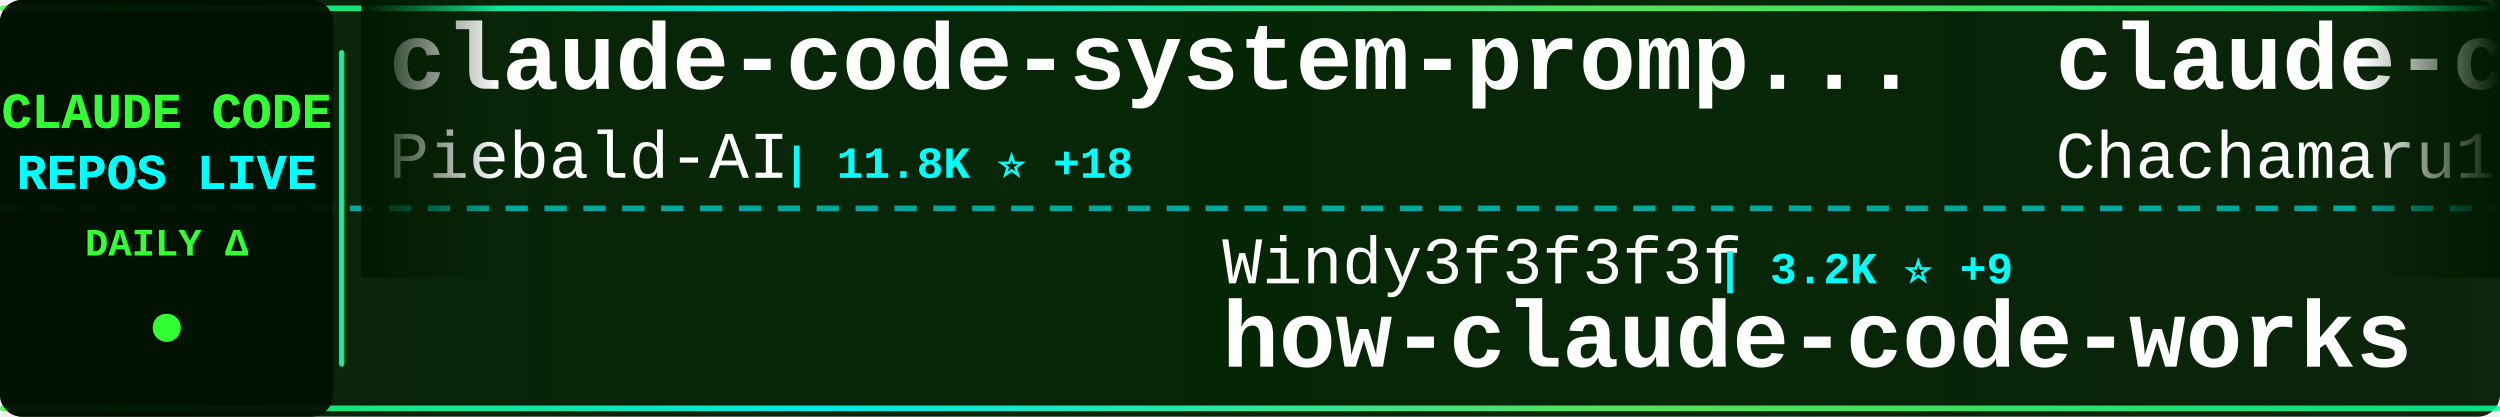
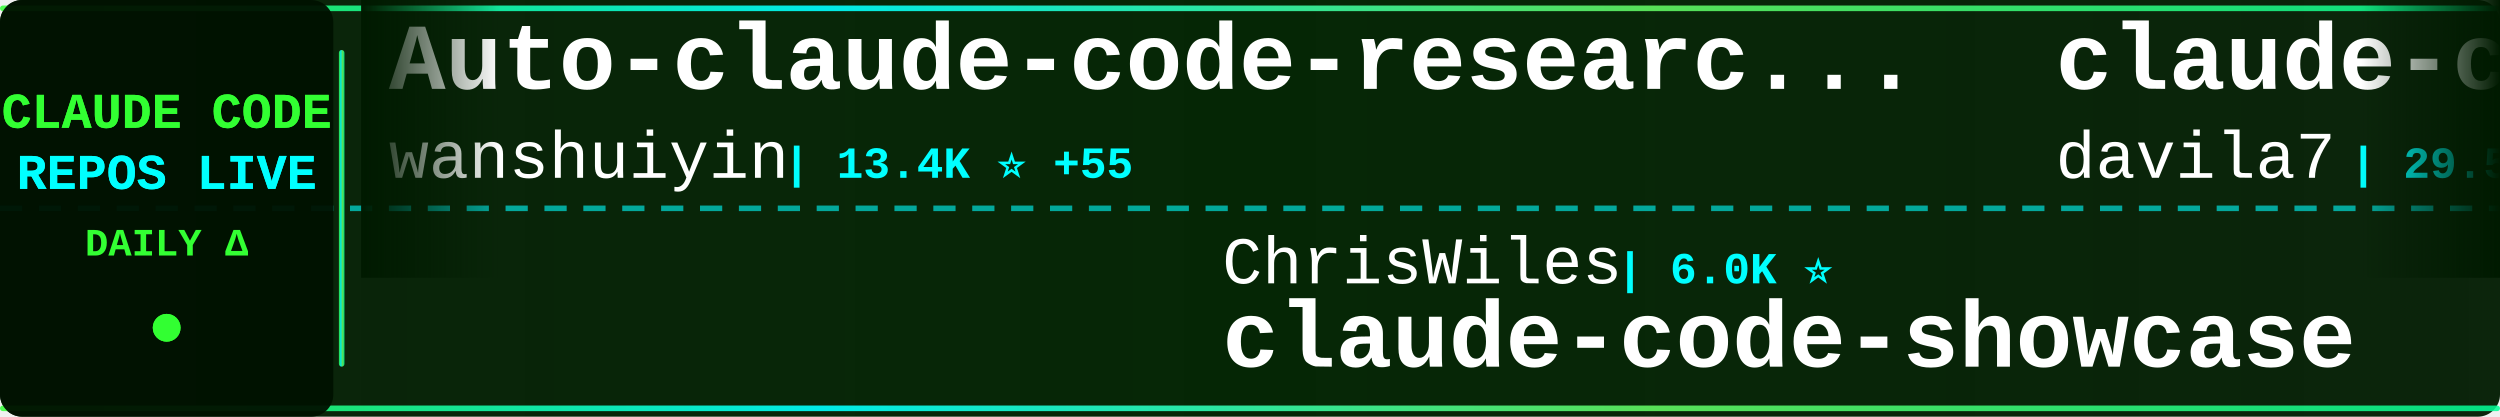
<svg xmlns="http://www.w3.org/2000/svg" width="900" height="150">
  <defs>
    <linearGradient id="tickerBg" x1="0%" y1="0%" x2="100%" y2="0%">
      <stop offset="0%" style="stop-color:#001a00;stop-opacity:0.95" />
      <stop offset="50%" style="stop-color:#002200;stop-opacity:0.98" />
      <stop offset="100%" style="stop-color:#001a00;stop-opacity:0.95" />
    </linearGradient>
    <linearGradient id="borderGrad" x1="0%" y1="0%" x2="100%" y2="0%">
      <stop offset="0%" style="stop-color:#33ff33;stop-opacity:0.85">
        <animate attributeName="stop-opacity" values="0.85;1;0.85" dur="2s" repeatCount="indefinite" />
      </stop>
      <stop offset="33%" style="stop-color:#00ffff;stop-opacity:0.9">
        <animate attributeName="stop-opacity" values="0.9;1;0.9" dur="2.2s" repeatCount="indefinite" />
      </stop>
      <stop offset="66%" style="stop-color:#66ff66;stop-opacity:0.85">
        <animate attributeName="stop-opacity" values="0.85;1;0.85" dur="1.8s" repeatCount="indefinite" />
      </stop>
      <stop offset="100%" style="stop-color:#00ff99;stop-opacity:0.85">
        <animate attributeName="stop-opacity" values="0.85;1;0.85" dur="2s" repeatCount="indefinite" />
      </stop>
    </linearGradient>
    <filter id="textGlow">
      <feGaussianBlur stdDeviation="0.1" result="coloredBlur" />
      <feMerge>
        <feMergeNode in="coloredBlur" />
        <feMergeNode in="SourceGraphic" />
      </feMerge>
    </filter>
    <filter id="metricGlow">
      <feGaussianBlur stdDeviation="0.2" result="coloredBlur" />
      <feMerge>
        <feMergeNode in="coloredBlur" />
        <feMergeNode in="SourceGraphic" />
      </feMerge>
    </filter>
    <linearGradient id="leftFade" x1="0%" y1="0%" x2="100%" y2="0%">
      <stop offset="0%" style="stop-color:#001a00;stop-opacity:1" />
      <stop offset="100%" style="stop-color:#001a00;stop-opacity:0" />
    </linearGradient>
    <linearGradient id="rightFade" x1="0%" y1="0%" x2="100%" y2="0%">
      <stop offset="0%" style="stop-color:#001a00;stop-opacity:0" />
      <stop offset="100%" style="stop-color:#001a00;stop-opacity:1" />
    </linearGradient>
  </defs>
  <rect width="900" height="150" fill="url(#tickerBg)" rx="8" />
  <rect x="0" y="2" width="900" height="2" fill="url(#borderGrad)" rx="1" />
  <rect x="0" y="146" width="900" height="2" fill="url(#borderGrad)" rx="1" />
  <line x1="0" y1="75" x2="900" y2="75" stroke="#00ffff" stroke-width="2" stroke-dasharray="8 6" opacity="0.6" />
  <rect x="0" y="0" width="120" height="150" fill="#001100" opacity="0.95" rx="8" />
  <text x="60" y="46" font-family="'Courier New', monospace" font-size="18" font-weight="bold" fill="#33ff33" text-anchor="middle" filter="url(#textGlow)">
    CLAUDE CODE
  </text>
  <text x="60" y="68" font-family="'Courier New', monospace" font-size="18" font-weight="bold" fill="#00ffff" text-anchor="middle" filter="url(#textGlow)">
    REPOS LIVE
  </text>
  <text x="60" y="92" font-family="'Courier New', monospace" font-size="14" font-weight="bold" fill="#33ff33" text-anchor="middle">
    DAILY Δ
  </text>
  <circle cx="60" cy="118" r="5" fill="#33ff33" filter="url(#metricGlow)">
    <animate attributeName="r" values="4;6;4" dur="1.5s" repeatCount="indefinite" />
    <animate attributeName="opacity" values="0.6;1;0.6" dur="1.5s" repeatCount="indefinite" />
  </circle>
  <rect x="122" y="18" width="2" height="114" fill="url(#borderGrad)" rx="1" />
  <clipPath id="tickerClip">
    <rect x="130" y="0" width="770" height="150" />
  </clipPath>
  <g clip-path="url(#tickerClip)">
    <g id="tickerItems">
      <animateTransform attributeName="transform" attributeType="XML" type="translate" from="0 0" to="-3000 0" dur="54s" repeatCount="indefinite" />
      <g transform="translate(0, 0)">
-         <text x="140" y="32" font-family="'Courier New', monospace" font-size="34" font-weight="bold" fill="#ffffff">claude-code-system-promp...</text>
-         <text x="140" y="64" font-family="'Courier New', monospace" font-size="24" font-weight="normal" fill="#ffffff" opacity="1.0">Piebald-AI</text>
-         <text x="282" y="64" font-family="'Courier New', monospace" font-size="16" font-weight="bold" fill="#00ffff"> | 11.8K ⭐ +18</text>
+         <text x="140" y="32" font-family="'Courier New', monospace" font-size="34" font-weight="bold" fill="#ffffff">Auto-claude-code-researc...</text>
+         <text x="140" y="64" font-family="'Courier New', monospace" font-size="24" font-weight="normal" fill="#ffffff" opacity="1.0">wanshuiyin</text>
+         <text x="282" y="64" font-family="'Courier New', monospace" font-size="16" font-weight="bold" fill="#00ffff"> | 13.4K ⭐ +55</text>
      </g>
      <g transform="translate(300, 0)">
-         <text x="140" y="102" font-family="'Courier New', monospace" font-size="24" font-weight="normal" fill="#ffffff" opacity="1.0">Windy3f3f3f3f</text>
-         <text x="318" y="102" font-family="'Courier New', monospace" font-size="16" font-weight="bold" fill="#00ffff"> | 3.2K ⭐ +9</text>
-         <text x="140" y="132" font-family="'Courier New', monospace" font-size="34" font-weight="bold" fill="#ffffff">how-claude-code-works</text>
+         <text x="140" y="102" font-family="'Courier New', monospace" font-size="24" font-weight="normal" fill="#ffffff" opacity="1.0">ChrisWiles</text>
+         <text x="282" y="102" font-family="'Courier New', monospace" font-size="16" font-weight="bold" fill="#00ffff"> | 6.0K ⭐</text>
+         <text x="140" y="132" font-family="'Courier New', monospace" font-size="34" font-weight="bold" fill="#ffffff">claude-code-showcase</text>
      </g>
      <g transform="translate(600, 0)">
-         <text x="140" y="32" font-family="'Courier New', monospace" font-size="34" font-weight="bold" fill="#ffffff">claude-code-harness</text>
-         <text x="140" y="64" font-family="'Courier New', monospace" font-size="24" font-weight="normal" fill="#ffffff" opacity="1.0">Chachamaru127</text>
-         <text x="318" y="64" font-family="'Courier New', monospace" font-size="16" font-weight="bold" fill="#00ffff"> | 3.0K ⭐ +3</text>
+         <text x="140" y="32" font-family="'Courier New', monospace" font-size="34" font-weight="bold" fill="#ffffff">claude-code-templates</text>
+         <text x="140" y="64" font-family="'Courier New', monospace" font-size="24" font-weight="normal" fill="#ffffff" opacity="1.0">davila7</text>
+         <text x="246" y="64" font-family="'Courier New', monospace" font-size="16" font-weight="bold" fill="#00ffff"> | 29.5K ⭐ +70</text>
      </g>
      <g transform="translate(900, 0)">
-         <text x="140" y="102" font-family="'Courier New', monospace" font-size="24" font-weight="normal" fill="#ffffff" opacity="1.0">SeemSeam</text>
-         <text x="258" y="102" font-family="'Courier New', monospace" font-size="16" font-weight="bold" fill="#00ffff"> | 3.3K ⭐ +5</text>
-         <text x="140" y="132" font-family="'Courier New', monospace" font-size="34" font-weight="bold" fill="#ffffff">claude_codex_bridge</text>
+         <text x="140" y="102" font-family="'Courier New', monospace" font-size="24" font-weight="normal" fill="#ffffff" opacity="1.0">ykdojo</text>
+         <text x="234" y="102" font-family="'Courier New', monospace" font-size="16" font-weight="bold" fill="#00ffff"> | 9.3K ⭐ +38</text>
+         <text x="140" y="132" font-family="'Courier New', monospace" font-size="34" font-weight="bold" fill="#ffffff">claude-code-tips</text>
      </g>
      <g transform="translate(1200, 0)">
-         <text x="140" y="32" font-family="'Courier New', monospace" font-size="34" font-weight="bold" fill="#ffffff">claude-code-tips</text>
-         <text x="140" y="64" font-family="'Courier New', monospace" font-size="24" font-weight="normal" fill="#ffffff" opacity="1.0">ykdojo</text>
-         <text x="234" y="64" font-family="'Courier New', monospace" font-size="16" font-weight="bold" fill="#00ffff"> | 9.3K ⭐ +36</text>
+         <text x="140" y="32" font-family="'Courier New', monospace" font-size="34" font-weight="bold" fill="#ffffff">Open-ClaudeCode</text>
+         <text x="140" y="64" font-family="'Courier New', monospace" font-size="24" font-weight="normal" fill="#ffffff" opacity="1.0">LING71671</text>
+         <text x="270" y="64" font-family="'Courier New', monospace" font-size="16" font-weight="bold" fill="#00ffff"> | 918 ⭐ +1</text>
      </g>
      <g transform="translate(1500, 0)">
-         <text x="140" y="102" font-family="'Courier New', monospace" font-size="24" font-weight="normal" fill="#ffffff" opacity="1.0">davila7</text>
-         <text x="246" y="102" font-family="'Courier New', monospace" font-size="16" font-weight="bold" fill="#00ffff"> | 29.5K ⭐ +70</text>
-         <text x="140" y="132" font-family="'Courier New', monospace" font-size="34" font-weight="bold" fill="#ffffff">claude-code-templates</text>
+         <text x="140" y="102" font-family="'Courier New', monospace" font-size="24" font-weight="normal" fill="#ffffff" opacity="1.0">diet103</text>
+         <text x="246" y="102" font-family="'Courier New', monospace" font-size="16" font-weight="bold" fill="#00ffff"> | 9.7K ⭐</text>
+         <text x="140" y="132" font-family="'Courier New', monospace" font-size="34" font-weight="bold" fill="#ffffff">claude-code-infrastructu...</text>
      </g>
      <g transform="translate(1800, 0)">
-         <text x="140" y="32" font-family="'Courier New', monospace" font-size="34" font-weight="bold" fill="#ffffff">claude-code-source-build</text>
-         <text x="140" y="64" font-family="'Courier New', monospace" font-size="24" font-weight="normal" fill="#ffffff" opacity="1.0">andrew-kramer-inno</text>
-         <text x="378" y="64" font-family="'Courier New', monospace" font-size="16" font-weight="bold" fill="#00ffff"> | 595 ⭐</text>
+         <text x="140" y="32" font-family="'Courier New', monospace" font-size="34" font-weight="bold" fill="#ffffff">Claude-Code</text>
+         <text x="140" y="64" font-family="'Courier New', monospace" font-size="24" font-weight="normal" fill="#ffffff" opacity="1.0">KPR111</text>
+         <text x="234" y="64" font-family="'Courier New', monospace" font-size="16" font-weight="bold" fill="#00ffff"> | 18 ⭐</text>
      </g>
      <g transform="translate(2100, 0)">
-         <text x="140" y="102" font-family="'Courier New', monospace" font-size="24" font-weight="normal" fill="#ffffff" opacity="1.0">chauncygu</text>
-         <text x="270" y="102" font-family="'Courier New', monospace" font-size="16" font-weight="bold" fill="#00ffff"> | 2.8K ⭐ +4</text>
-         <text x="140" y="132" font-family="'Courier New', monospace" font-size="34" font-weight="bold" fill="#ffffff">collection-claude-code-s...</text>
+         <text x="140" y="102" font-family="'Courier New', monospace" font-size="24" font-weight="normal" fill="#ffffff" opacity="1.0">Cranot</text>
+         <text x="234" y="102" font-family="'Courier New', monospace" font-size="16" font-weight="bold" fill="#00ffff"> | 2.8K ⭐</text>
+         <text x="140" y="132" font-family="'Courier New', monospace" font-size="34" font-weight="bold" fill="#ffffff">claude-code-guide</text>
      </g>
      <g transform="translate(2400, 0)">
-         <text x="140" y="32" font-family="'Courier New', monospace" font-size="34" font-weight="bold" fill="#ffffff">claude-code-action</text>
-         <text x="140" y="64" font-family="'Courier New', monospace" font-size="24" font-weight="normal" fill="#ffffff" opacity="1.0">anthropics</text>
-         <text x="282" y="64" font-family="'Courier New', monospace" font-size="16" font-weight="bold" fill="#00ffff"> | 8.4K ⭐ +14</text>
+         <text x="140" y="32" font-family="'Courier New', monospace" font-size="34" font-weight="bold" fill="#ffffff">free-claude-code</text>
+         <text x="140" y="64" font-family="'Courier New', monospace" font-size="24" font-weight="normal" fill="#ffffff" opacity="1.0">Alishahryar1</text>
+         <text x="306" y="64" font-family="'Courier New', monospace" font-size="16" font-weight="bold" fill="#00ffff"> | 40.2K ⭐ +165</text>
      </g>
      <g transform="translate(2700, 0)">
-         <text x="140" y="102" font-family="'Courier New', monospace" font-size="24" font-weight="normal" fill="#ffffff" opacity="1.0">nicedreamzapp</text>
-         <text x="318" y="102" font-family="'Courier New', monospace" font-size="16" font-weight="bold" fill="#00ffff"> | 2.9K ⭐ +1</text>
-         <text x="140" y="132" font-family="'Courier New', monospace" font-size="34" font-weight="bold" fill="#ffffff">claude-code-local</text>
+         <text x="140" y="102" font-family="'Courier New', monospace" font-size="24" font-weight="normal" fill="#ffffff" opacity="1.0">andrew-kramer-inno</text>
+         <text x="378" y="102" font-family="'Courier New', monospace" font-size="16" font-weight="bold" fill="#00ffff"> | 595 ⭐</text>
+         <text x="140" y="132" font-family="'Courier New', monospace" font-size="34" font-weight="bold" fill="#ffffff">claude-code-source-build</text>
      </g>
      <g transform="translate(3000, 0)">
-         <text x="140" y="32" font-family="'Courier New', monospace" font-size="34" font-weight="bold" fill="#ffffff">claude-code-system-promp...</text>
-         <text x="140" y="64" font-family="'Courier New', monospace" font-size="24" font-weight="normal" fill="#ffffff" opacity="1.0">Piebald-AI</text>
-         <text x="282" y="64" font-family="'Courier New', monospace" font-size="16" font-weight="bold" fill="#00ffff"> | 11.8K ⭐ +18</text>
+         <text x="140" y="32" font-family="'Courier New', monospace" font-size="34" font-weight="bold" fill="#ffffff">Auto-claude-code-researc...</text>
+         <text x="140" y="64" font-family="'Courier New', monospace" font-size="24" font-weight="normal" fill="#ffffff" opacity="1.0">wanshuiyin</text>
+         <text x="282" y="64" font-family="'Courier New', monospace" font-size="16" font-weight="bold" fill="#00ffff"> | 13.4K ⭐ +55</text>
      </g>
      <g transform="translate(3300, 0)">
-         <text x="140" y="102" font-family="'Courier New', monospace" font-size="24" font-weight="normal" fill="#ffffff" opacity="1.0">Windy3f3f3f3f</text>
-         <text x="318" y="102" font-family="'Courier New', monospace" font-size="16" font-weight="bold" fill="#00ffff"> | 3.2K ⭐ +9</text>
-         <text x="140" y="132" font-family="'Courier New', monospace" font-size="34" font-weight="bold" fill="#ffffff">how-claude-code-works</text>
+         <text x="140" y="102" font-family="'Courier New', monospace" font-size="24" font-weight="normal" fill="#ffffff" opacity="1.0">ChrisWiles</text>
+         <text x="282" y="102" font-family="'Courier New', monospace" font-size="16" font-weight="bold" fill="#00ffff"> | 6.0K ⭐</text>
+         <text x="140" y="132" font-family="'Courier New', monospace" font-size="34" font-weight="bold" fill="#ffffff">claude-code-showcase</text>
      </g>
      <g transform="translate(3600, 0)">
-         <text x="140" y="32" font-family="'Courier New', monospace" font-size="34" font-weight="bold" fill="#ffffff">claude-code-harness</text>
-         <text x="140" y="64" font-family="'Courier New', monospace" font-size="24" font-weight="normal" fill="#ffffff" opacity="1.0">Chachamaru127</text>
-         <text x="318" y="64" font-family="'Courier New', monospace" font-size="16" font-weight="bold" fill="#00ffff"> | 3.0K ⭐ +3</text>
+         <text x="140" y="32" font-family="'Courier New', monospace" font-size="34" font-weight="bold" fill="#ffffff">claude-code-templates</text>
+         <text x="140" y="64" font-family="'Courier New', monospace" font-size="24" font-weight="normal" fill="#ffffff" opacity="1.0">davila7</text>
+         <text x="246" y="64" font-family="'Courier New', monospace" font-size="16" font-weight="bold" fill="#00ffff"> | 29.5K ⭐ +70</text>
      </g>
      <g transform="translate(3900, 0)">
-         <text x="140" y="102" font-family="'Courier New', monospace" font-size="24" font-weight="normal" fill="#ffffff" opacity="1.0">SeemSeam</text>
-         <text x="258" y="102" font-family="'Courier New', monospace" font-size="16" font-weight="bold" fill="#00ffff"> | 3.3K ⭐ +5</text>
-         <text x="140" y="132" font-family="'Courier New', monospace" font-size="34" font-weight="bold" fill="#ffffff">claude_codex_bridge</text>
+         <text x="140" y="102" font-family="'Courier New', monospace" font-size="24" font-weight="normal" fill="#ffffff" opacity="1.0">ykdojo</text>
+         <text x="234" y="102" font-family="'Courier New', monospace" font-size="16" font-weight="bold" fill="#00ffff"> | 9.3K ⭐ +38</text>
+         <text x="140" y="132" font-family="'Courier New', monospace" font-size="34" font-weight="bold" fill="#ffffff">claude-code-tips</text>
      </g>
    </g>
  </g>
  <rect x="130" y="0" width="50" height="100" fill="url(#leftFade)" />
  <rect x="850" y="0" width="50" height="100" fill="url(#rightFade)" />
</svg>
